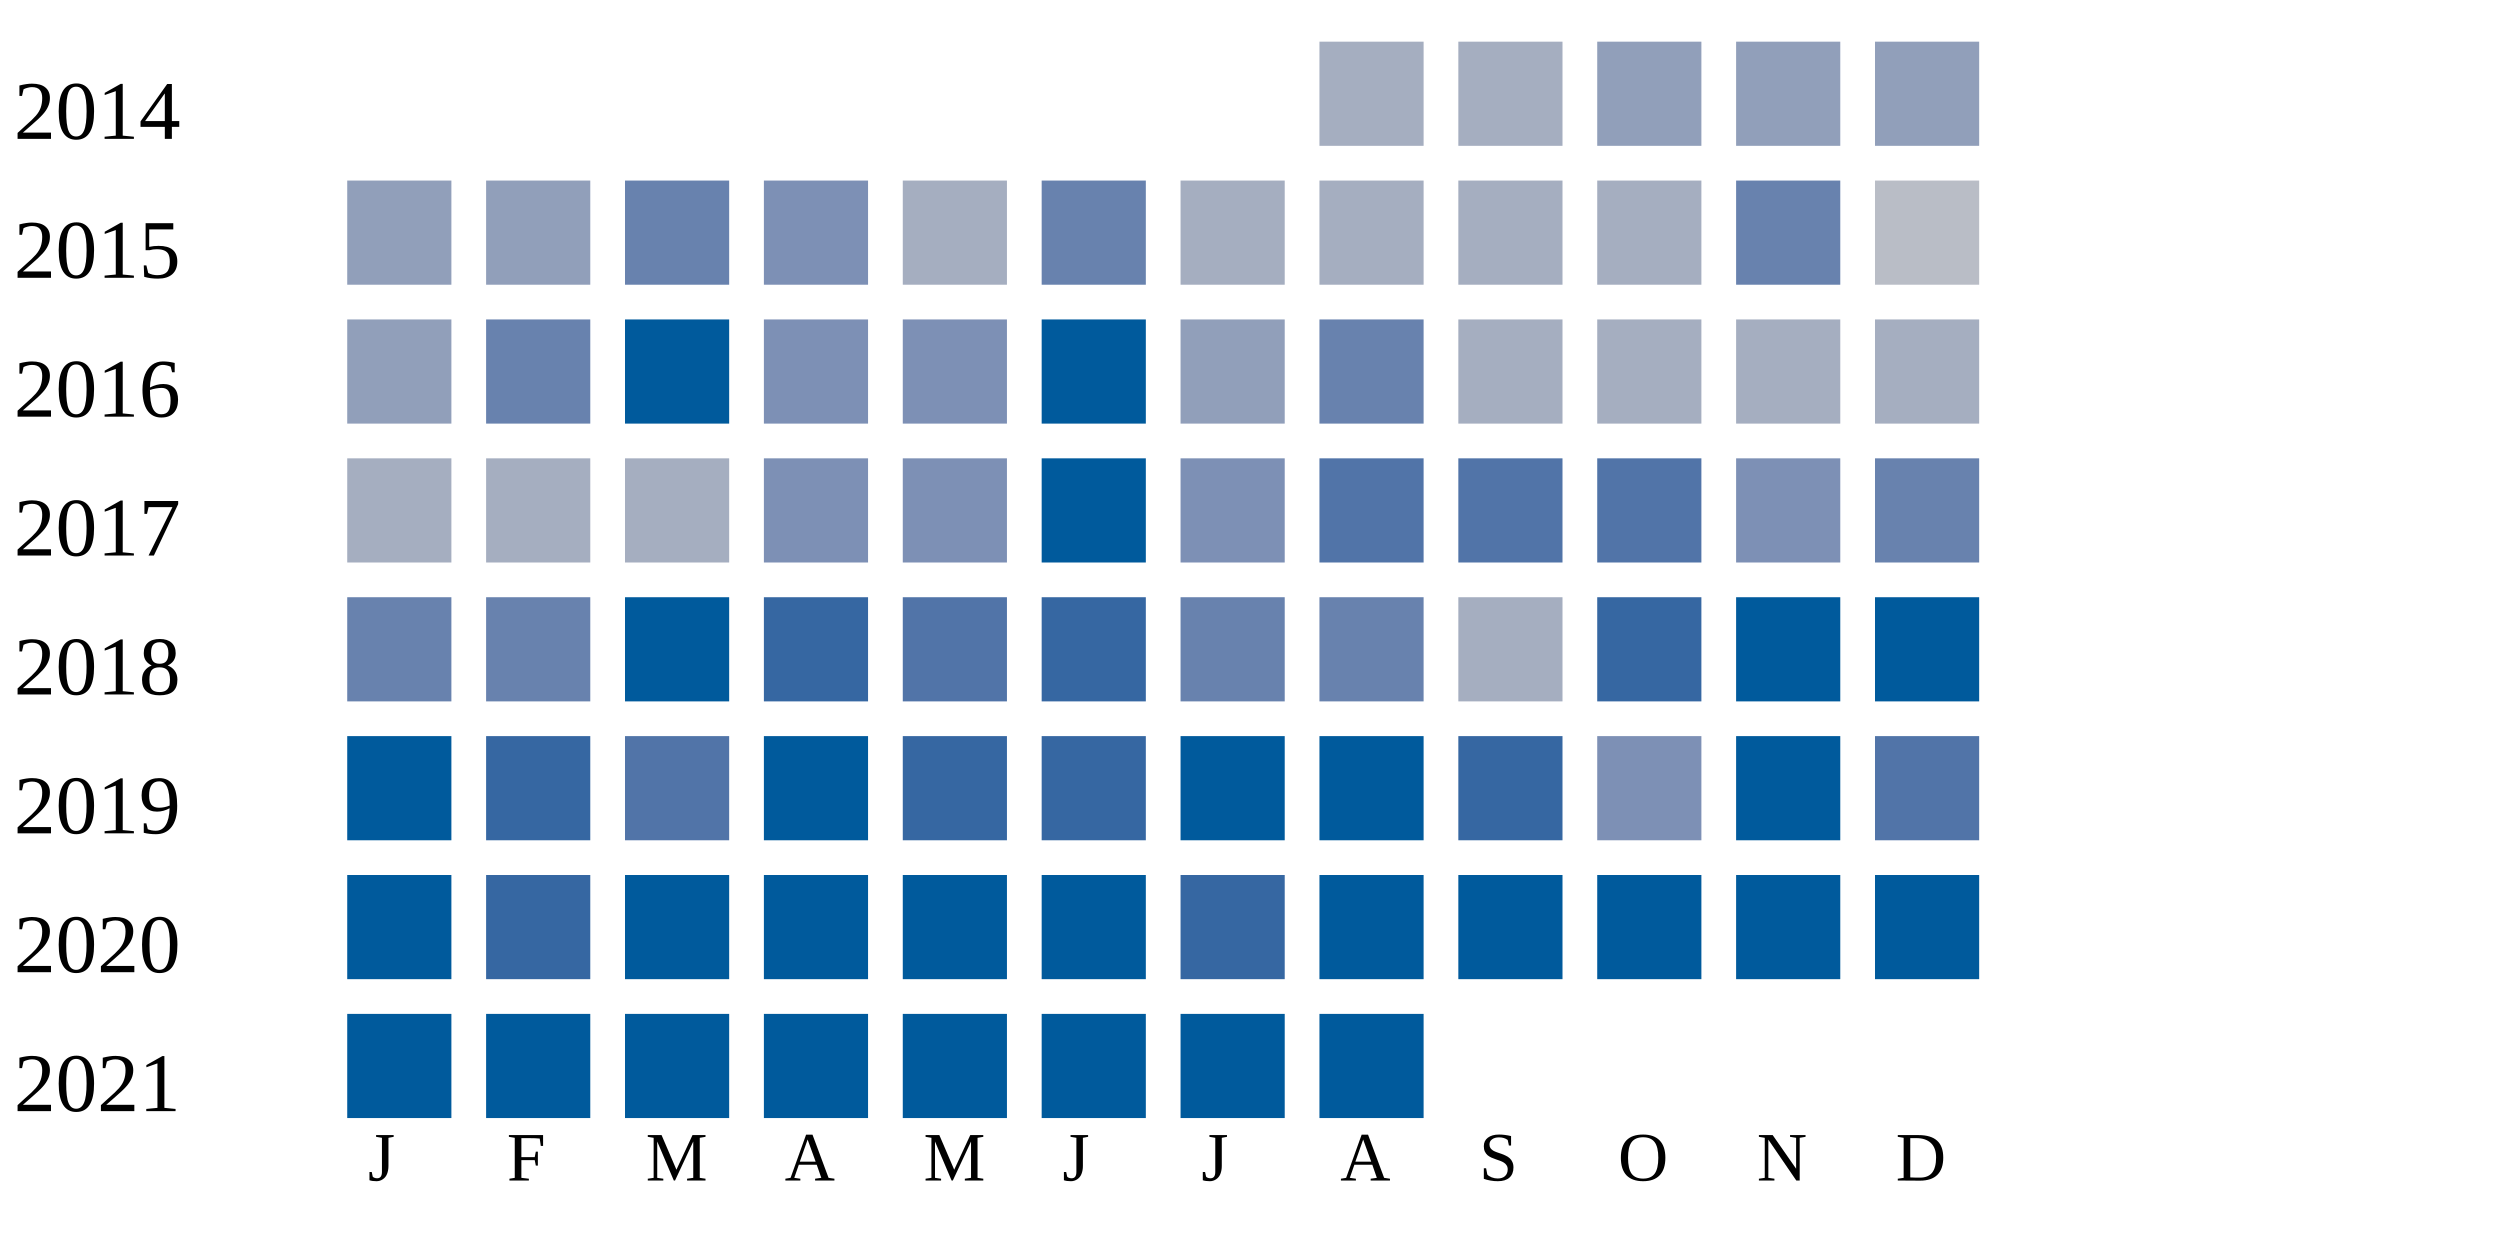
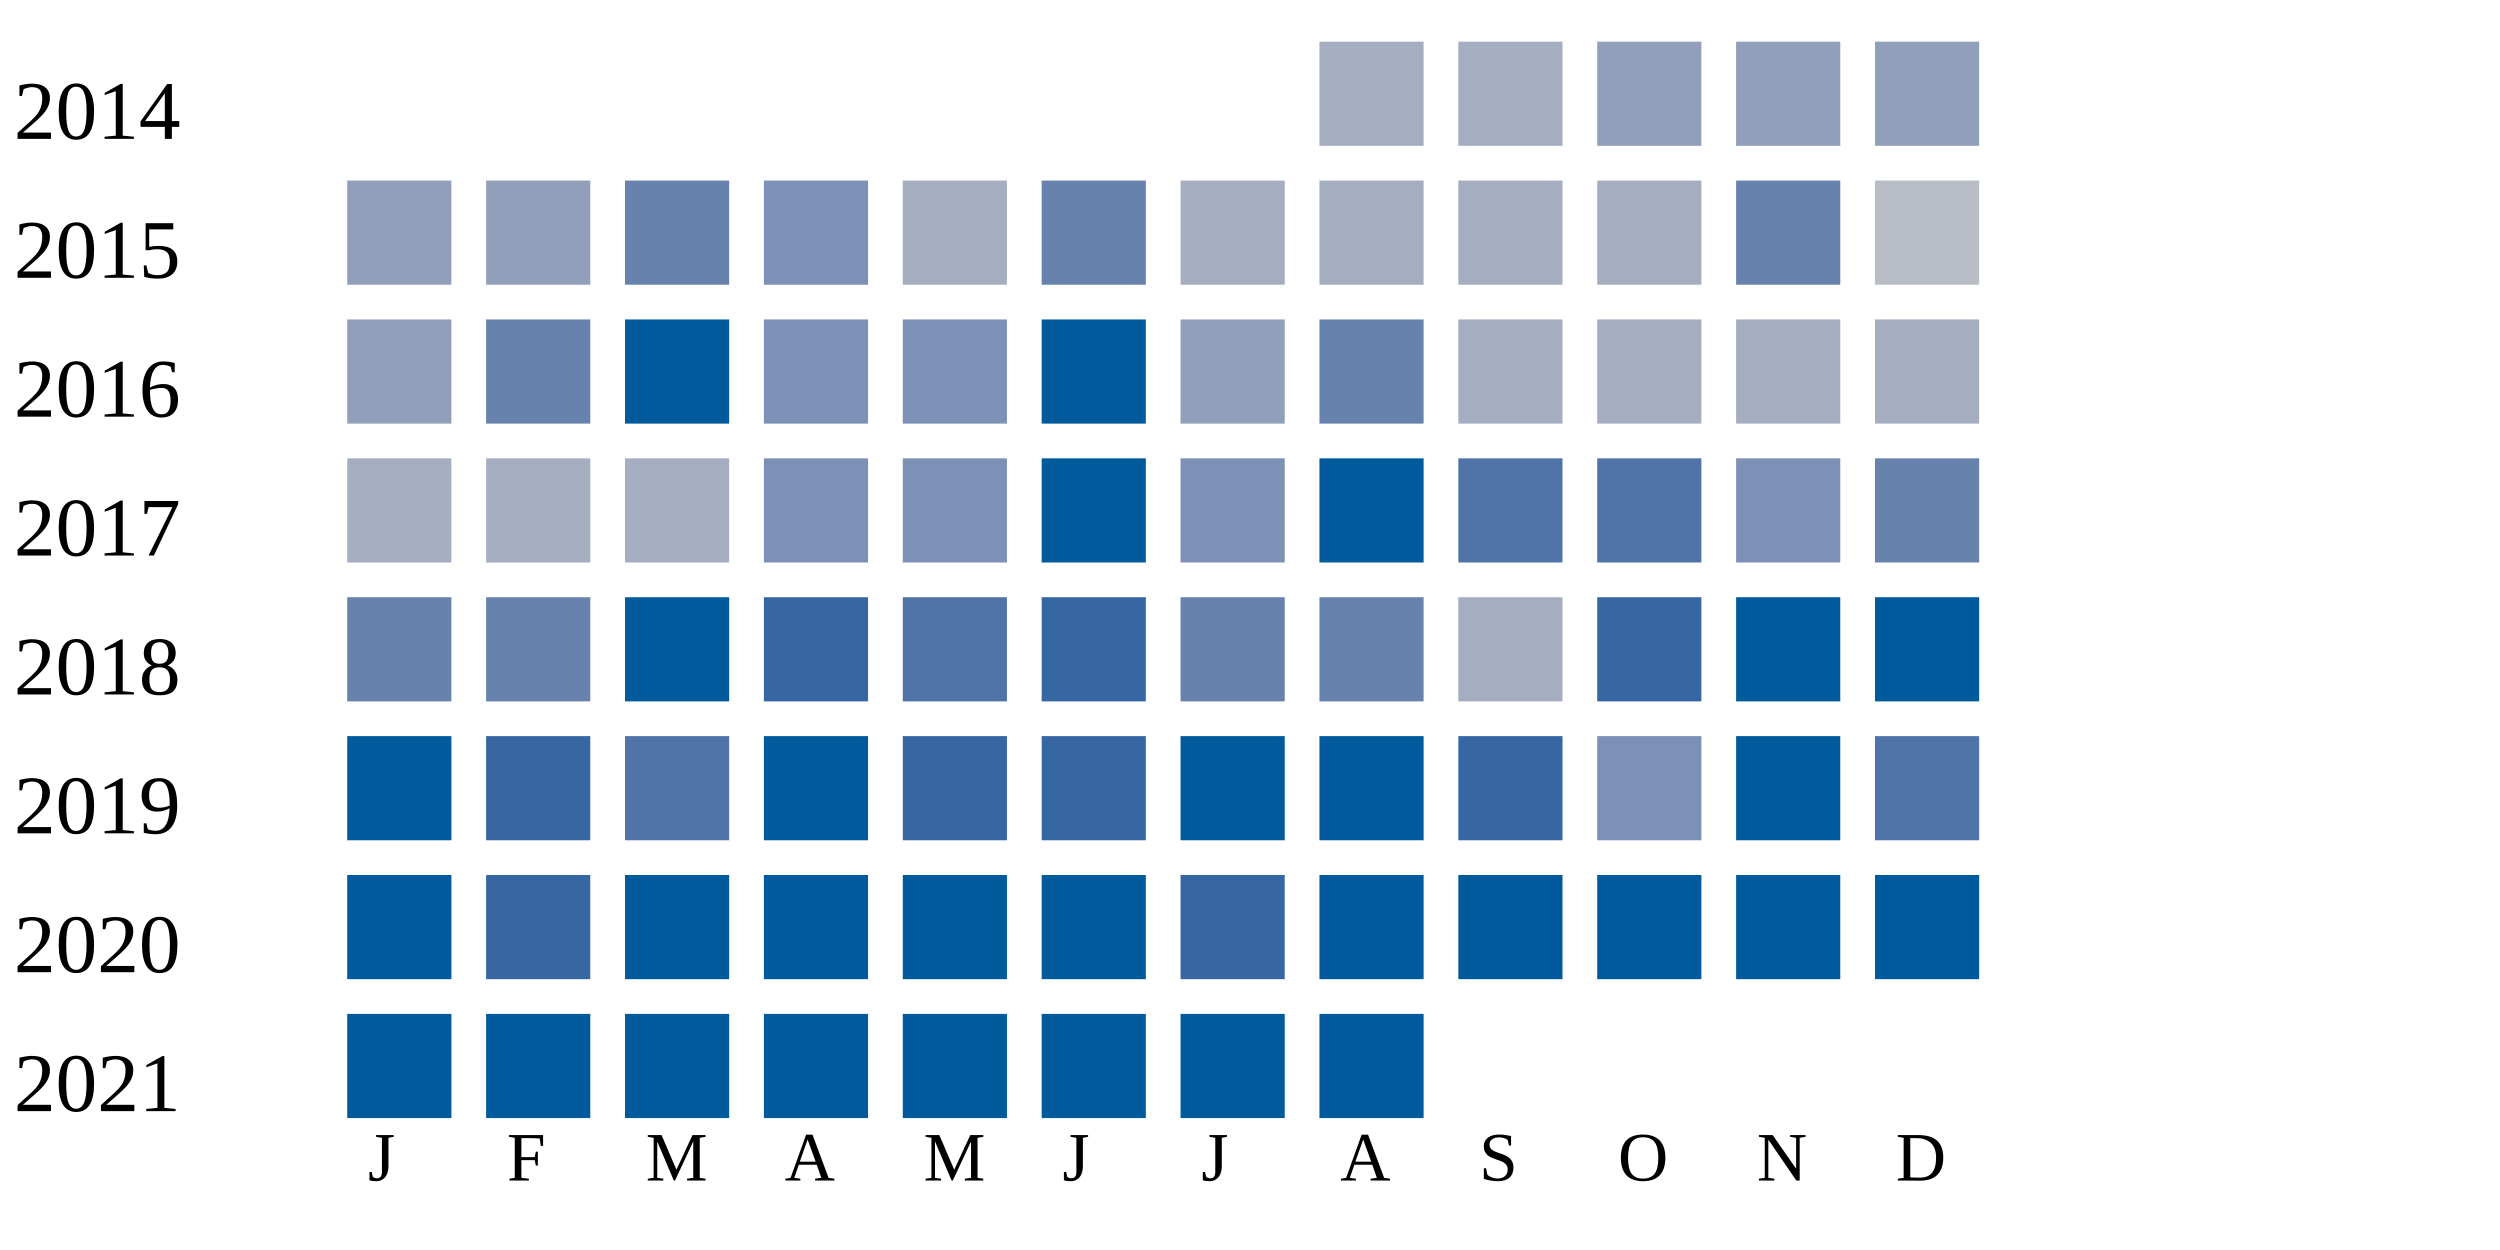
<svg xmlns="http://www.w3.org/2000/svg" width="360" height="180">
  <g transform="translate(0 0)">
    <text x="2" y="20">2014</text>
    <rect x="190" y="6" width="15" height="15" fill="#a5aec0" />
    <rect x="210" y="6" width="15" height="15" fill="#a5aec0" />
    <rect x="230" y="6" width="15" height="15" fill="#919fba" />
    <rect x="250" y="6" width="15" height="15" fill="#919fba" />
    <rect x="270" y="6" width="15" height="15" fill="#919fba" />
  </g>
  <g transform="translate(0 20)">
    <text x="2" y="20">2015</text>
    <rect x="50" y="6" width="15" height="15" fill="#919fba" />
    <rect x="70" y="6" width="15" height="15" fill="#919fba" />
    <rect x="90" y="6" width="15" height="15" fill="#6882ae" />
    <rect x="110" y="6" width="15" height="15" fill="#7d90b5" />
    <rect x="130" y="6" width="15" height="15" fill="#a5aec0" />
    <rect x="150" y="6" width="15" height="15" fill="#6882ae" />
    <rect x="170" y="6" width="15" height="15" fill="#a5aec0" />
    <rect x="190" y="6" width="15" height="15" fill="#a5aec0" />
    <rect x="210" y="6" width="15" height="15" fill="#a5aec0" />
    <rect x="230" y="6" width="15" height="15" fill="#a5aec0" />
    <rect x="250" y="6" width="15" height="15" fill="#6882ae" />
    <rect x="270" y="6" width="15" height="15" fill="#b9bdc6" />
  </g>
  <g transform="translate(0 40)">
    <text x="2" y="20">2016</text>
    <rect x="50" y="6" width="15" height="15" fill="#919fba" />
    <rect x="70" y="6" width="15" height="15" fill="#6882ae" />
    <rect x="90" y="6" width="15" height="15" fill="#005a9c" />
    <rect x="110" y="6" width="15" height="15" fill="#7d90b5" />
    <rect x="130" y="6" width="15" height="15" fill="#7d90b5" />
    <rect x="150" y="6" width="15" height="15" fill="#005a9c" />
    <rect x="170" y="6" width="15" height="15" fill="#919fba" />
    <rect x="190" y="6" width="15" height="15" fill="#6882ae" />
    <rect x="210" y="6" width="15" height="15" fill="#a5aec0" />
    <rect x="230" y="6" width="15" height="15" fill="#a5aec0" />
    <rect x="250" y="6" width="15" height="15" fill="#a5aec0" />
    <rect x="270" y="6" width="15" height="15" fill="#a5aec0" />
  </g>
  <g transform="translate(0 60)">
    <text x="2" y="20">2017</text>
    <rect x="50" y="6" width="15" height="15" fill="#a5aec0" />
    <rect x="70" y="6" width="15" height="15" fill="#a5aec0" />
    <rect x="90" y="6" width="15" height="15" fill="#a5aec0" />
    <rect x="110" y="6" width="15" height="15" fill="#7d90b5" />
    <rect x="130" y="6" width="15" height="15" fill="#7d90b5" />
    <rect x="150" y="6" width="15" height="15" fill="#005a9c" />
    <rect x="170" y="6" width="15" height="15" fill="#7d90b5" />
-     <rect x="190" y="6" width="15" height="15" fill="#5174a8" />
+     <rect x="190" y="6" width="15" height="15" fill="#005a9c" />
    <rect x="210" y="6" width="15" height="15" fill="#5174a8" />
    <rect x="230" y="6" width="15" height="15" fill="#5174a8" />
    <rect x="250" y="6" width="15" height="15" fill="#7d90b5" />
    <rect x="270" y="6" width="15" height="15" fill="#6882ae" />
  </g>
  <g transform="translate(0 80)">
    <text x="2" y="20">2018</text>
    <rect x="50" y="6" width="15" height="15" fill="#6882ae" />
    <rect x="70" y="6" width="15" height="15" fill="#6882ae" />
    <rect x="90" y="6" width="15" height="15" fill="#005a9c" />
    <rect x="110" y="6" width="15" height="15" fill="#3667a2" />
    <rect x="130" y="6" width="15" height="15" fill="#5174a8" />
    <rect x="150" y="6" width="15" height="15" fill="#3667a2" />
    <rect x="170" y="6" width="15" height="15" fill="#6882ae" />
    <rect x="190" y="6" width="15" height="15" fill="#6882ae" />
    <rect x="210" y="6" width="15" height="15" fill="#a5aec0" />
    <rect x="230" y="6" width="15" height="15" fill="#3667a2" />
    <rect x="250" y="6" width="15" height="15" fill="#005a9c" />
    <rect x="270" y="6" width="15" height="15" fill="#005a9c" />
  </g>
  <g transform="translate(0 100)">
    <text x="2" y="20">2019</text>
    <rect x="50" y="6" width="15" height="15" fill="#005a9c" />
    <rect x="70" y="6" width="15" height="15" fill="#3667a2" />
    <rect x="90" y="6" width="15" height="15" fill="#5174a8" />
    <rect x="110" y="6" width="15" height="15" fill="#005a9c" />
    <rect x="130" y="6" width="15" height="15" fill="#3667a2" />
    <rect x="150" y="6" width="15" height="15" fill="#3667a2" />
    <rect x="170" y="6" width="15" height="15" fill="#005a9c" />
    <rect x="190" y="6" width="15" height="15" fill="#005a9c" />
    <rect x="210" y="6" width="15" height="15" fill="#3667a2" />
    <rect x="230" y="6" width="15" height="15" fill="#7d90b5" />
    <rect x="250" y="6" width="15" height="15" fill="#005a9c" />
    <rect x="270" y="6" width="15" height="15" fill="#5174a8" />
  </g>
  <g transform="translate(0 120)">
    <text x="2" y="20">2020</text>
    <rect x="50" y="6" width="15" height="15" fill="#005a9c" />
    <rect x="70" y="6" width="15" height="15" fill="#3667a2" />
    <rect x="90" y="6" width="15" height="15" fill="#005a9c" />
    <rect x="110" y="6" width="15" height="15" fill="#005a9c" />
    <rect x="130" y="6" width="15" height="15" fill="#005a9c" />
    <rect x="150" y="6" width="15" height="15" fill="#005a9c" />
    <rect x="170" y="6" width="15" height="15" fill="#3667a2" />
    <rect x="190" y="6" width="15" height="15" fill="#005a9c" />
    <rect x="210" y="6" width="15" height="15" fill="#005a9c" />
    <rect x="230" y="6" width="15" height="15" fill="#005a9c" />
    <rect x="250" y="6" width="15" height="15" fill="#005a9c" />
    <rect x="270" y="6" width="15" height="15" fill="#005a9c" />
  </g>
  <g transform="translate(0 140)">
    <text x="2" y="20">2021</text>
    <rect x="50" y="6" width="15" height="15" fill="#005a9c" />
    <rect x="70" y="6" width="15" height="15" fill="#005a9c" />
    <rect x="90" y="6" width="15" height="15" fill="#005a9c" />
    <rect x="110" y="6" width="15" height="15" fill="#005a9c" />
    <rect x="130" y="6" width="15" height="15" fill="#005a9c" />
    <rect x="150" y="6" width="15" height="15" fill="#005a9c" />
    <rect x="170" y="6" width="15" height="15" fill="#005a9c" />
    <rect x="190" y="6" width="15" height="15" fill="#005a9c" />
  </g>
  <text style="font-size: 10px; text-align: center" x="53" y="170">J</text>
  <text style="font-size: 10px; text-align: center" x="73" y="170">F</text>
  <text style="font-size: 10px; text-align: center" x="93" y="170">M</text>
  <text style="font-size: 10px; text-align: center" x="113" y="170">A</text>
  <text style="font-size: 10px; text-align: center" x="133" y="170">M</text>
  <text style="font-size: 10px; text-align: center" x="153" y="170">J</text>
  <text style="font-size: 10px; text-align: center" x="173" y="170">J</text>
  <text style="font-size: 10px; text-align: center" x="193" y="170">A</text>
  <text style="font-size: 10px; text-align: center" x="213" y="170">S</text>
  <text style="font-size: 10px; text-align: center" x="233" y="170">O</text>
  <text style="font-size: 10px; text-align: center" x="253" y="170">N</text>
  <text style="font-size: 10px; text-align: center" x="273" y="170">D</text>
  <text style="font-size: 10px;" x="155" y="189">Less</text>
  <rect fill="#b9bdc6" width="10" height="10" x="180" y="180" />
  <rect fill="#919fba" width="10" height="10" x="195" y="180" />
  <rect fill="#6882ae" width="10" height="10" x="210" y="180" />
  <rect fill="#005a9c" width="10" height="10" x="225" y="180" />
  <text x="240" y="189" style="font-size: 10px;">More</text>
</svg>
